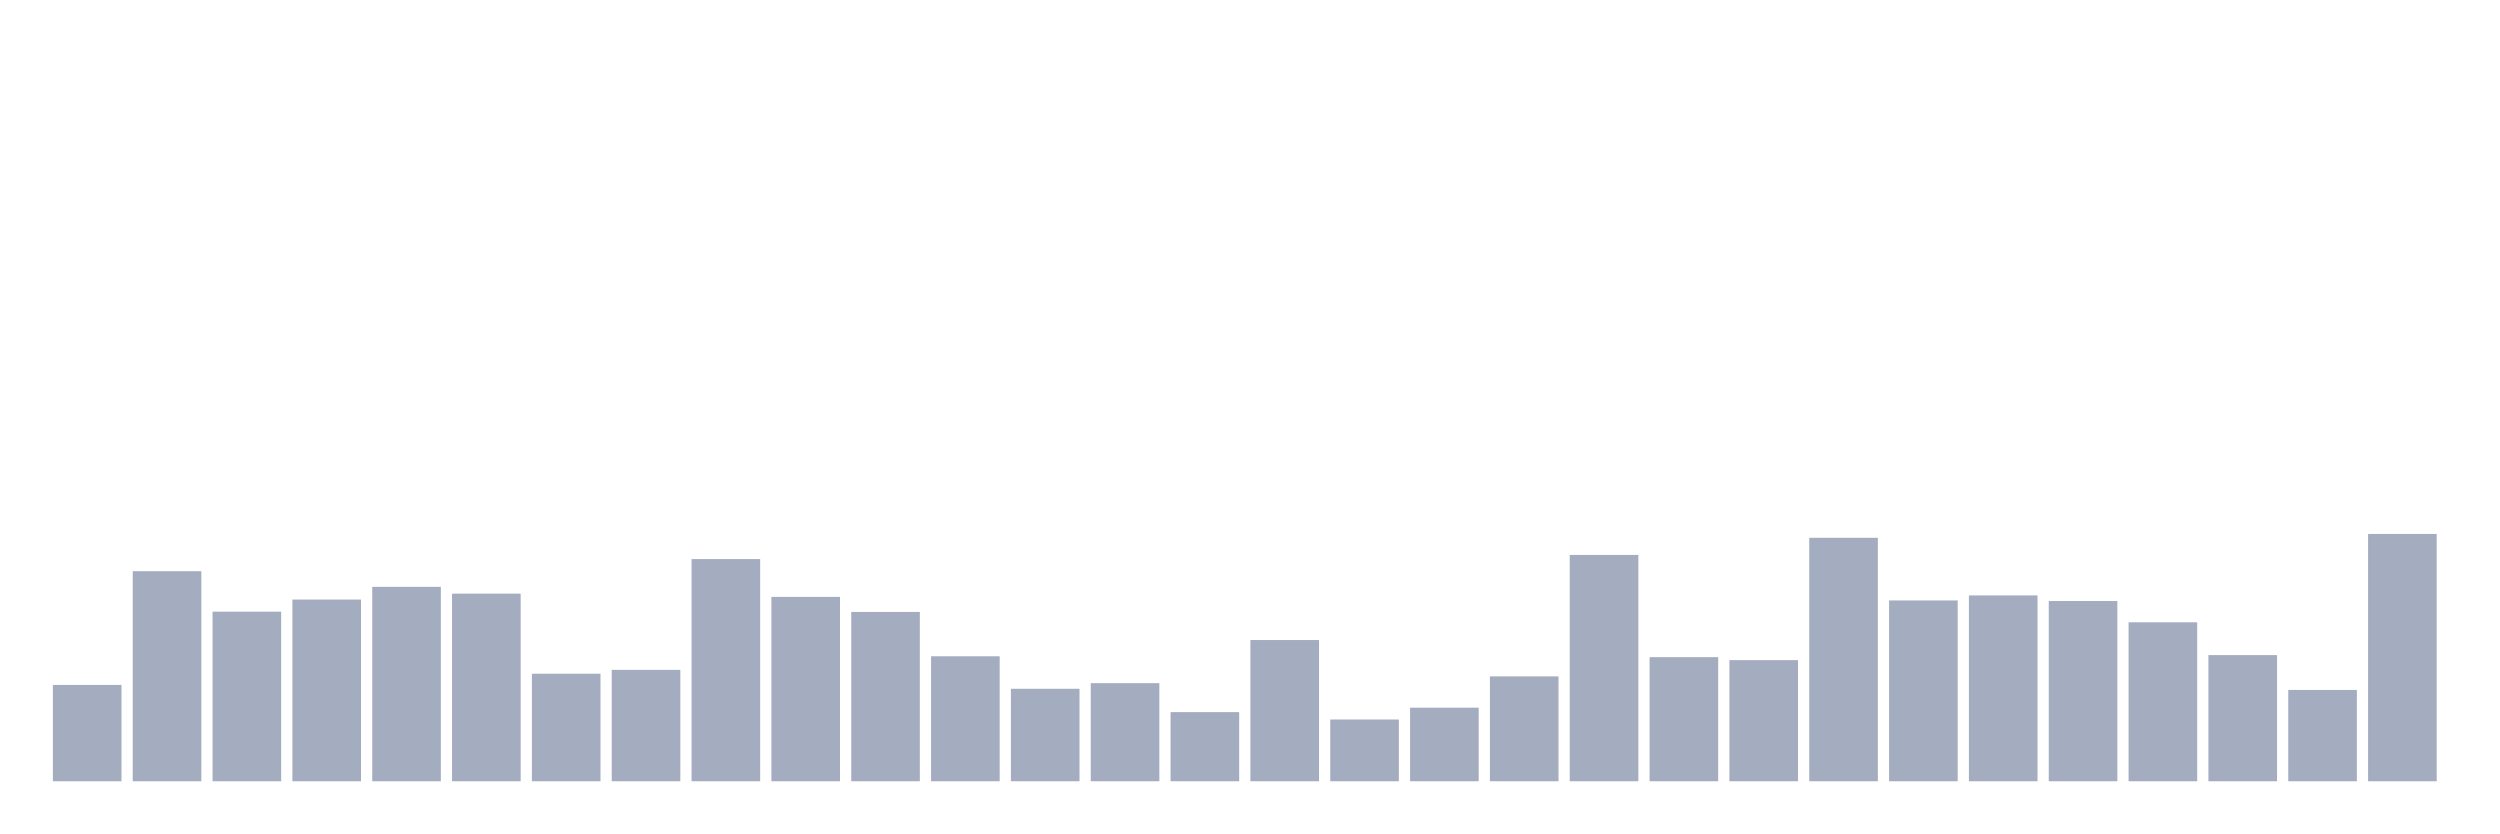
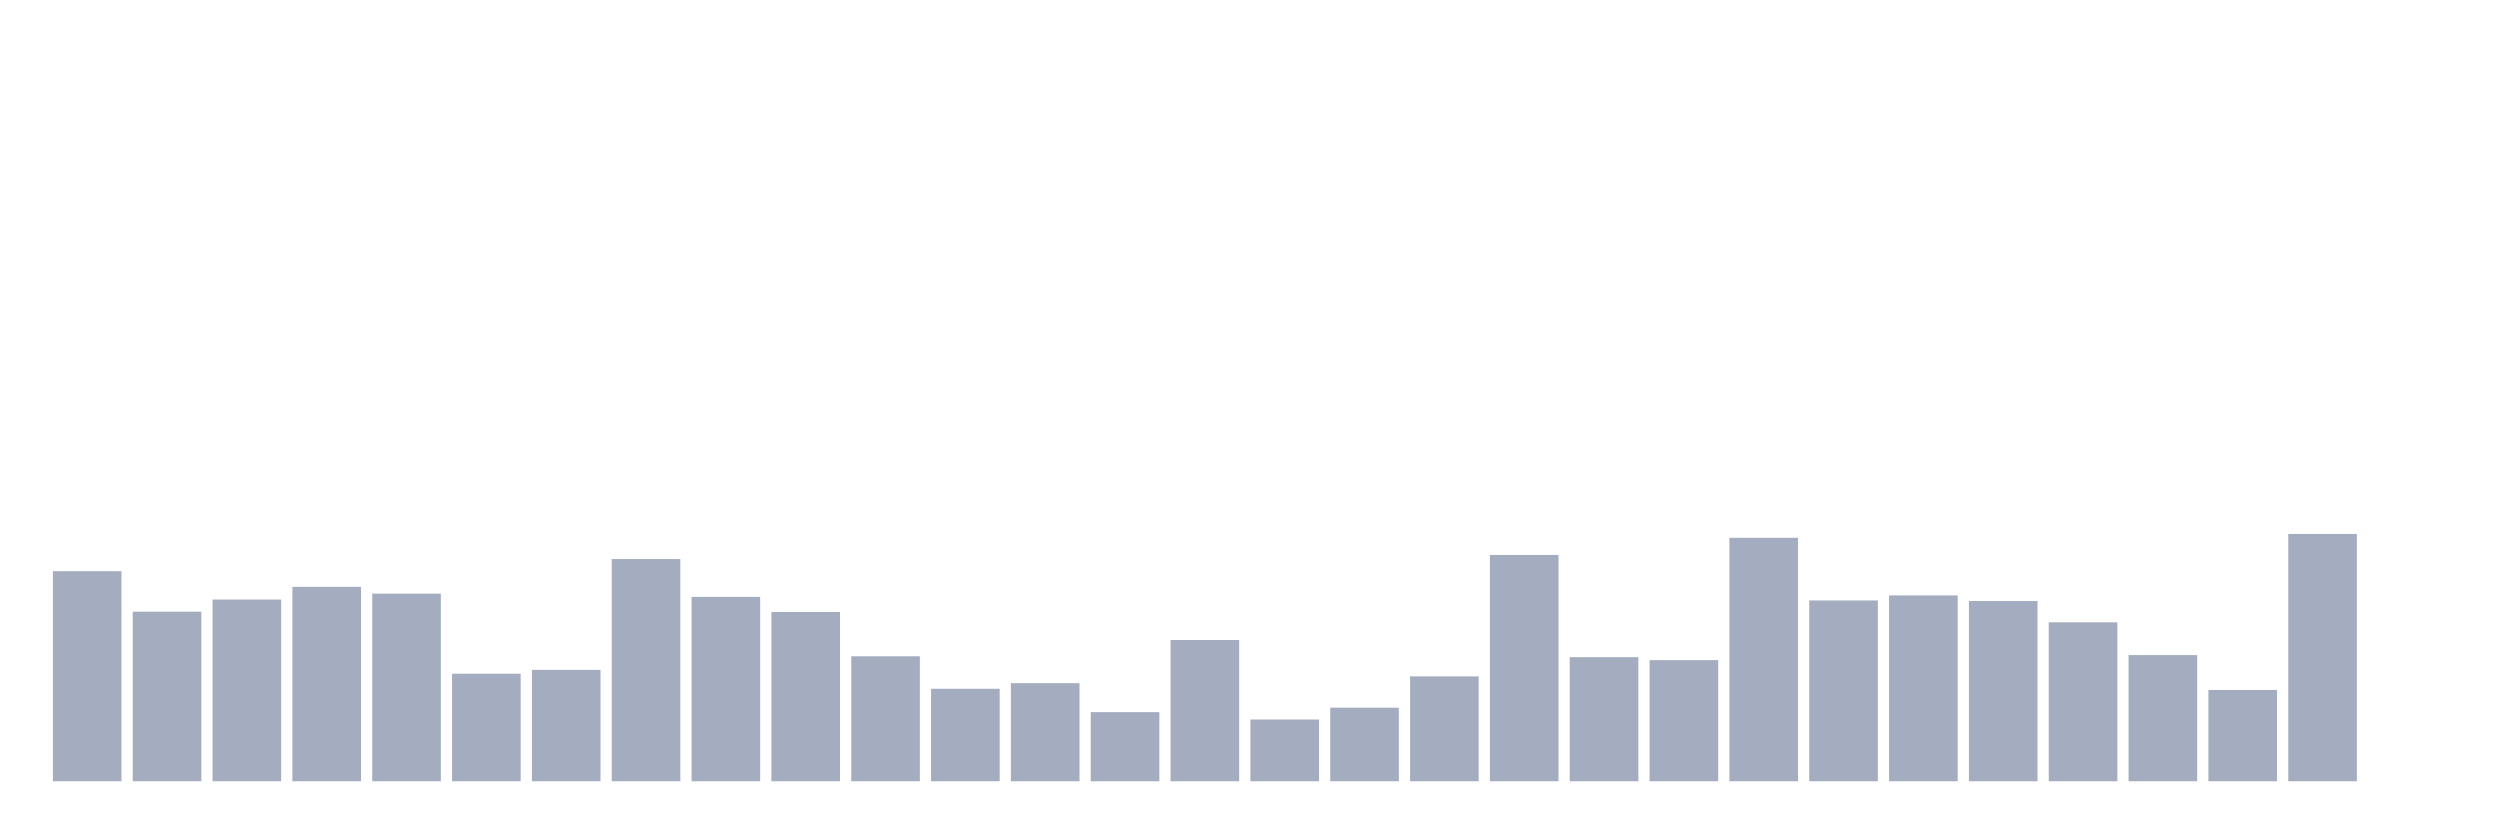
<svg xmlns="http://www.w3.org/2000/svg" viewBox="0 0 480 160">
  <g transform="translate(10,10)">
-     <rect class="bar" x="0.153" width="13.175" y="121.507" height="18.493" fill="rgb(164,173,192)" />
-     <rect class="bar" x="15.482" width="13.175" y="99.668" height="40.332" fill="rgb(164,173,192)" />
-     <rect class="bar" x="30.81" width="13.175" y="107.439" height="32.561" fill="rgb(164,173,192)" />
-     <rect class="bar" x="46.138" width="13.175" y="105.113" height="34.887" fill="rgb(164,173,192)" />
-     <rect class="bar" x="61.466" width="13.175" y="102.674" height="37.326" fill="rgb(164,173,192)" />
-     <rect class="bar" x="76.794" width="13.175" y="103.979" height="36.021" fill="rgb(164,173,192)" />
-     <rect class="bar" x="92.123" width="13.175" y="119.352" height="20.648" fill="rgb(164,173,192)" />
-     <rect class="bar" x="107.451" width="13.175" y="118.614" height="21.386" fill="rgb(164,173,192)" />
-     <rect class="bar" x="122.779" width="13.175" y="97.342" height="42.658" fill="rgb(164,173,192)" />
-     <rect class="bar" x="138.107" width="13.175" y="104.603" height="35.397" fill="rgb(164,173,192)" />
-     <rect class="bar" x="153.436" width="13.175" y="107.496" height="32.504" fill="rgb(164,173,192)" />
-     <rect class="bar" x="168.764" width="13.175" y="116.005" height="23.995" fill="rgb(164,173,192)" />
-     <rect class="bar" x="184.092" width="13.175" y="122.245" height="17.755" fill="rgb(164,173,192)" />
-     <rect class="bar" x="199.42" width="13.175" y="121.167" height="18.833" fill="rgb(164,173,192)" />
-     <rect class="bar" x="214.748" width="13.175" y="126.726" height="13.274" fill="rgb(164,173,192)" />
-     <rect class="bar" x="230.077" width="13.175" y="112.885" height="27.115" fill="rgb(164,173,192)" />
-     <rect class="bar" x="245.405" width="13.175" y="128.144" height="11.856" fill="rgb(164,173,192)" />
-     <rect class="bar" x="260.733" width="13.175" y="125.875" height="14.125" fill="rgb(164,173,192)" />
-     <rect class="bar" x="276.061" width="13.175" y="119.862" height="20.138" fill="rgb(164,173,192)" />
-     <rect class="bar" x="291.39" width="13.175" y="96.548" height="43.452" fill="rgb(164,173,192)" />
-     <rect class="bar" x="306.718" width="13.175" y="116.175" height="23.825" fill="rgb(164,173,192)" />
-     <rect class="bar" x="322.046" width="13.175" y="116.742" height="23.258" fill="rgb(164,173,192)" />
-     <rect class="bar" x="337.374" width="13.175" y="93.258" height="46.742" fill="rgb(164,173,192)" />
-     <rect class="bar" x="352.702" width="13.175" y="105.284" height="34.716" fill="rgb(164,173,192)" />
-     <rect class="bar" x="368.031" width="13.175" y="104.319" height="35.681" fill="rgb(164,173,192)" />
-     <rect class="bar" x="383.359" width="13.175" y="105.397" height="34.603" fill="rgb(164,173,192)" />
-     <rect class="bar" x="398.687" width="13.175" y="109.481" height="30.519" fill="rgb(164,173,192)" />
-     <rect class="bar" x="414.015" width="13.175" y="115.778" height="24.222" fill="rgb(164,173,192)" />
-     <rect class="bar" x="429.344" width="13.175" y="122.472" height="17.528" fill="rgb(164,173,192)" />
-     <rect class="bar" x="444.672" width="13.175" y="92.52" height="47.48" fill="rgb(164,173,192)" />
+     <rect class="bar" x="0.153" width="13.175" y="99.668" height="40.332" fill="rgb(164,173,192)" />
+     <rect class="bar" x="15.482" width="13.175" y="107.439" height="32.561" fill="rgb(164,173,192)" />
+     <rect class="bar" x="30.81" width="13.175" y="105.113" height="34.887" fill="rgb(164,173,192)" />
+     <rect class="bar" x="46.138" width="13.175" y="102.674" height="37.326" fill="rgb(164,173,192)" />
+     <rect class="bar" x="61.466" width="13.175" y="103.979" height="36.021" fill="rgb(164,173,192)" />
+     <rect class="bar" x="76.794" width="13.175" y="119.352" height="20.648" fill="rgb(164,173,192)" />
+     <rect class="bar" x="92.123" width="13.175" y="118.614" height="21.386" fill="rgb(164,173,192)" />
+     <rect class="bar" x="107.451" width="13.175" y="97.342" height="42.658" fill="rgb(164,173,192)" />
+     <rect class="bar" x="122.779" width="13.175" y="104.603" height="35.397" fill="rgb(164,173,192)" />
+     <rect class="bar" x="138.107" width="13.175" y="107.496" height="32.504" fill="rgb(164,173,192)" />
+     <rect class="bar" x="153.436" width="13.175" y="116.005" height="23.995" fill="rgb(164,173,192)" />
+     <rect class="bar" x="168.764" width="13.175" y="122.245" height="17.755" fill="rgb(164,173,192)" />
+     <rect class="bar" x="184.092" width="13.175" y="121.167" height="18.833" fill="rgb(164,173,192)" />
+     <rect class="bar" x="199.42" width="13.175" y="126.726" height="13.274" fill="rgb(164,173,192)" />
+     <rect class="bar" x="214.748" width="13.175" y="112.885" height="27.115" fill="rgb(164,173,192)" />
+     <rect class="bar" x="230.077" width="13.175" y="128.144" height="11.856" fill="rgb(164,173,192)" />
+     <rect class="bar" x="245.405" width="13.175" y="125.875" height="14.125" fill="rgb(164,173,192)" />
+     <rect class="bar" x="260.733" width="13.175" y="119.862" height="20.138" fill="rgb(164,173,192)" />
+     <rect class="bar" x="276.061" width="13.175" y="96.548" height="43.452" fill="rgb(164,173,192)" />
+     <rect class="bar" x="291.39" width="13.175" y="116.175" height="23.825" fill="rgb(164,173,192)" />
+     <rect class="bar" x="306.718" width="13.175" y="116.742" height="23.258" fill="rgb(164,173,192)" />
+     <rect class="bar" x="322.046" width="13.175" y="93.258" height="46.742" fill="rgb(164,173,192)" />
+     <rect class="bar" x="337.374" width="13.175" y="105.284" height="34.716" fill="rgb(164,173,192)" />
+     <rect class="bar" x="352.702" width="13.175" y="104.319" height="35.681" fill="rgb(164,173,192)" />
+     <rect class="bar" x="368.031" width="13.175" y="105.397" height="34.603" fill="rgb(164,173,192)" />
+     <rect class="bar" x="383.359" width="13.175" y="109.481" height="30.519" fill="rgb(164,173,192)" />
+     <rect class="bar" x="398.687" width="13.175" y="115.778" height="24.222" fill="rgb(164,173,192)" />
+     <rect class="bar" x="414.015" width="13.175" y="122.472" height="17.528" fill="rgb(164,173,192)" />
+     <rect class="bar" x="429.344" width="13.175" y="92.52" height="47.48" fill="rgb(164,173,192)" />
+     <rect class="bar" x="444.672" width="13.175" y="140" height="0" fill="rgb(164,173,192)" />
  </g>
</svg>
